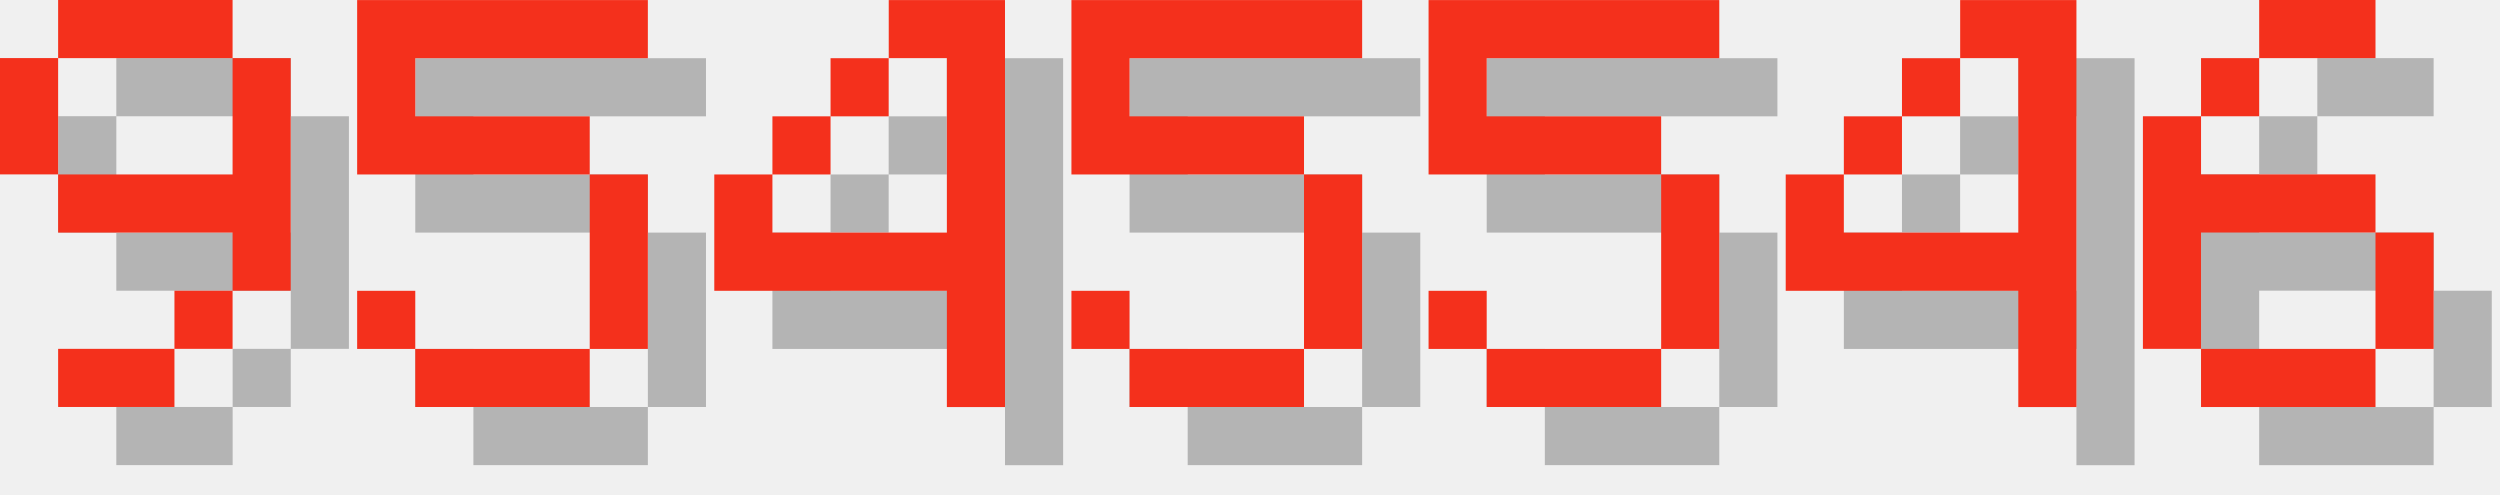
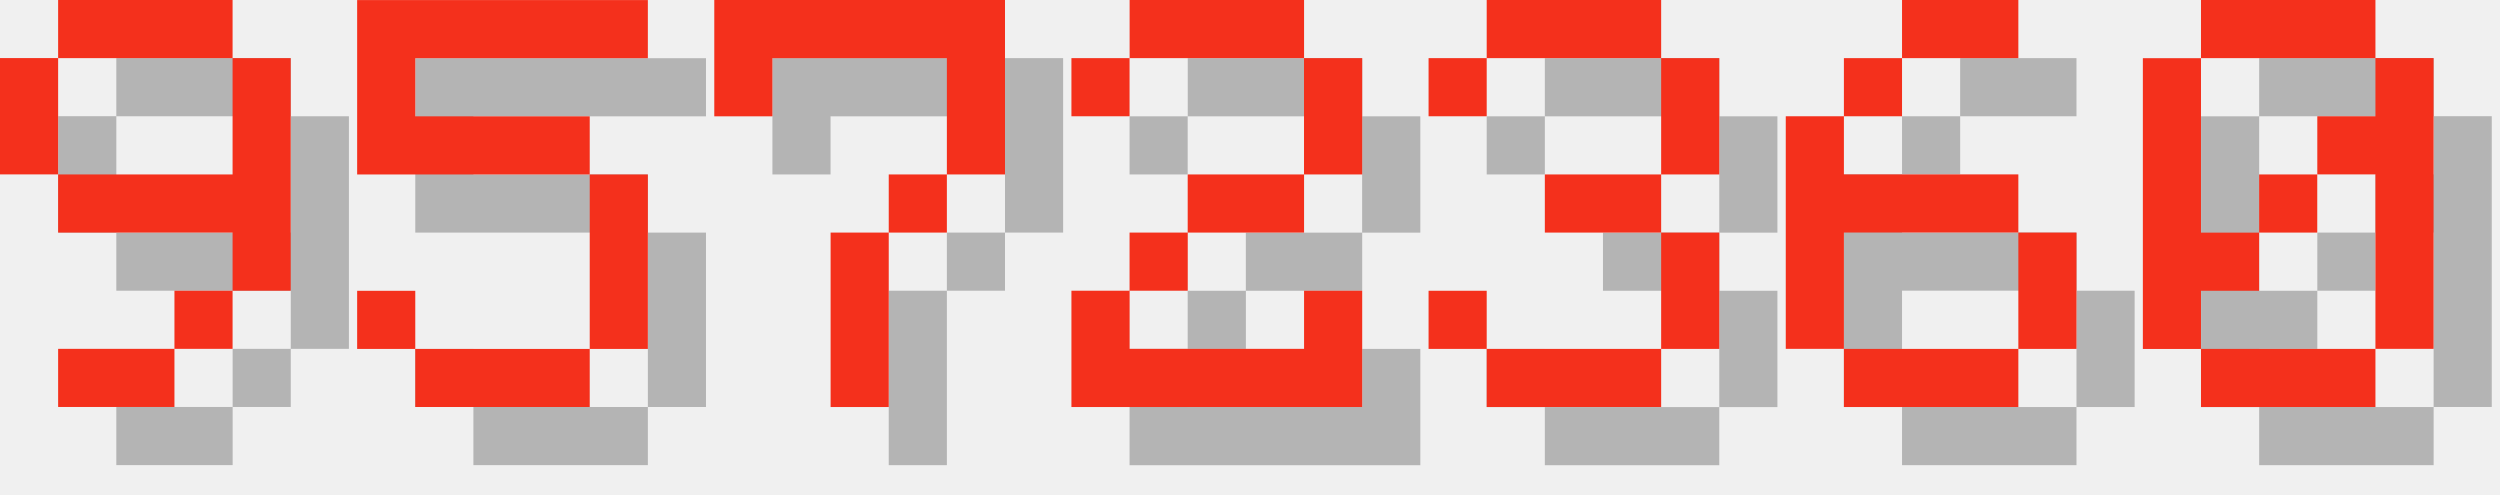
<svg xmlns="http://www.w3.org/2000/svg" version="1.1" width="182.0" height="36">
  <style>
        .text-foreground {
            fill: #F4301C;
        }
        .text-shadow {
            fill: #000000;
            fill-opacity: 0.25;
        }
    </style>
  <g class="digit" id="digit_9" transform="translate(0.0, 0), scale(4)">
    <path id="digit_9_shadow" class="text-shadow" d="m2.117 1.058v1.058h3.175v-1.058h-3.175zm3.175 1.058v2.117h-3.175v1.058h3.175v1.058h1.058v-4.233h-1.058zm0 4.233h-1.058v1.058h1.058v-1.058zm-1.058 1.058h-2.117v1.058h2.117v-1.058zm-2.117-3.175v-2.117h-1.058v2.117h1.058z" fill-opacity=".5" style="paint-order:stroke fill markers" />
    <path id="digit_9_fg" class="text-foreground" d="m1.058 0v1.058h3.175v-1.058h-3.175zm3.175 1.058v2.117h-3.175v1.058h3.175v1.058h1.058v-4.233h-1.058zm0 4.233h-1.058v1.058h1.058v-1.058zm-1.058 1.058h-2.117v1.058h2.117v-1.058zm-2.117-3.175v-2.117h-1.058v2.117h1.058z" fill="#fff" style="paint-order:stroke fill markers" />
  </g>
  <g class="digit" id="digit_5" transform="translate(26.0, 0), scale(4)">
    <path id="digit_5_shadow" class="text-shadow" d="m1.058 1.058v3.175h4.233v3.175h-3.175v-1.058h-1.058v1.058h1.058v1.058h3.175v-1.058h1.058v-3.175h-1.058v-1.058h-3.175v-1.058h4.233v-1.058h-5.292z" fill-opacity=".5" style="paint-order:stroke fill markers" />
    <path id="digit_5_fg" class="text-foreground" d="m0 0v3.175h4.233v3.175h-3.175v-1.058h-1.058v1.058h1.058v1.058h3.175v-1.058h1.058v-3.175h-1.058v-1.058h-3.175v-1.058h4.233v-1.058h-5.292z" fill="#fff" style="paint-order:stroke fill markers" />
  </g>
-   <g class="digit" id="digit_4" transform="translate(52.0, 0), scale(4)">
-     <path id="digit_4_shadow" class="text-shadow" d="m4.233 1.058v1.058h1.058v3.175h-3.175v-1.058h-1.058v2.117h4.233v2.117h1.058v-7.408h-2.117zm-2.117 3.175h1.058v-1.058h-1.058v1.058zm1.058-1.058h1.058v-1.058h-1.058v1.058z" fill-opacity=".5" style="paint-order:stroke fill markers" />
-     <path id="digit_4_fg" class="text-foreground" d="m3.175 0v1.058h1.058v3.175h-3.175v-1.058h-1.058v2.117h4.233v2.117h1.058v-7.408h-2.117zm-2.117 3.175h1.058v-1.058h-1.058v1.058zm1.058-1.058h1.058v-1.058h-1.058v1.058z" fill="#fff" style="paint-order:stroke fill markers" />
+   <g class="digit" id="digit_7" transform="translate(52.0, 0), scale(4)">
+     <path id="digit_7_shadow" class="text-shadow" d="m1.058 1.058 2e-6 2.117h1.058v-1.058h3.175v1.058l2e-7 1.058h-1.058v1.058h-1.058l4e-7 3.175 1.058 1e-7v-3.175h1.058v-1.058h1.058l5e-7 -1.058v-2.117z" fill-opacity=".5" style="paint-order:stroke fill markers" />
+     <path id="digit_7_fg" class="text-foreground" d="m0 0 2e-6 2.117h1.058v-1.058h3.175v1.058l2e-7 1.058h-1.058v1.058h-1.058l4e-7 3.175 1.058 1e-7v-3.175h1.058v-1.058h1.058l5e-7 -1.058v-2.117z" fill="#fff" style="paint-order:stroke fill markers" />
  </g>
-   <g class="digit" id="digit_5" transform="translate(78.0, 0), scale(4)">
-     <path id="digit_5_shadow" class="text-shadow" d="m1.058 1.058v3.175h4.233v3.175h-3.175v-1.058h-1.058v1.058h1.058v1.058h3.175v-1.058h1.058v-3.175h-1.058v-1.058h-3.175v-1.058h4.233v-1.058h-5.292z" fill-opacity=".5" style="paint-order:stroke fill markers" />
-     <path id="digit_5_fg" class="text-foreground" d="m0 0v3.175h4.233v3.175h-3.175v-1.058h-1.058v1.058h1.058v1.058h3.175v-1.058h1.058v-3.175h-1.058v-1.058h-3.175v-1.058h4.233v-1.058h-5.292z" fill="#fff" style="paint-order:stroke fill markers" />
+   <g class="digit" id="digit_2" transform="translate(78.0, 0), scale(4)">
+     <path id="digit_2_shadow" class="text-shadow" d="m1.058 2.117v1.058h1.058v-1.058h3.175v2.117h-2.117v1.058h-1.058v1.058h-1.058v2.117h5.292v-2.117h-1.058v1.058h-3.175v-1.058h1.058v-1.058h2.117v-1.058h1.058v-2.117h-1.058v-1.058h-3.175v1.058h-1.058z" fill-opacity=".5" style="paint-order:stroke fill markers" />
+     <path id="digit_2_fg" class="text-foreground" d="m0 1.058v1.058h1.058v-1.058h3.175v2.117h-2.117v1.058h-1.058v1.058h-1.058v2.117h5.292v-2.117h-1.058v1.058h-3.175v-1.058h1.058v-1.058h2.117v-1.058h1.058v-2.117h-1.058v-1.058h-3.175v1.058h-1.058z" fill="#fff" style="paint-order:stroke fill markers" />
  </g>
-   <g class="digit" id="digit_5" transform="translate(104.0, 0), scale(4)">
-     <path id="digit_5_shadow" class="text-shadow" d="m1.058 1.058v3.175h4.233v3.175h-3.175v-1.058h-1.058v1.058h1.058v1.058h3.175v-1.058h1.058v-3.175h-1.058v-1.058h-3.175v-1.058h4.233v-1.058h-5.292z" fill-opacity=".5" style="paint-order:stroke fill markers" />
-     <path id="digit_5_fg" class="text-foreground" d="m0 0v3.175h4.233v3.175h-3.175v-1.058h-1.058v1.058h1.058v1.058h3.175v-1.058h1.058v-3.175h-1.058v-1.058h-3.175v-1.058h4.233v-1.058h-5.292z" fill="#fff" style="paint-order:stroke fill markers" />
+   <g class="digit" id="digit_3" transform="translate(104.0, 0), scale(4)">
+     <path id="digit_3_shadow" class="text-shadow" d="m1.058 2.117v1.058h1.058v-1.058h3.175v2.117h-2.117v1.058h2.117v2.117h-3.175v-1.058h-1.058v1.058h1.058v1.058h3.175v-1.058h1.058v-2.117h-1.058v-1.058h1.058v-2.117h-1.058v-1.058h-3.175v1.058h-1.058z" fill-opacity=".5" style="paint-order:stroke fill markers" />
+     <path id="digit_3_fg" class="text-foreground" d="m0 1.058v1.058h1.058v-1.058h3.175v2.117h-2.117v1.058h2.117v2.117h-3.175v-1.058h-1.058v1.058h1.058v1.058h3.175v-1.058h1.058v-2.117h-1.058v-1.058h1.058v-2.117h-1.058v-1.058h-3.175v1.058h-1.058z" fill="#fff" style="paint-order:stroke fill markers" />
  </g>
-   <g class="digit" id="digit_4" transform="translate(130.0, 0), scale(4)">
-     <path id="digit_4_shadow" class="text-shadow" d="m4.233 1.058v1.058h1.058v3.175h-3.175v-1.058h-1.058v2.117h4.233v2.117h1.058v-7.408h-2.117zm-2.117 3.175h1.058v-1.058h-1.058v1.058zm1.058-1.058h1.058v-1.058h-1.058v1.058z" fill-opacity=".5" style="paint-order:stroke fill markers" />
-     <path id="digit_4_fg" class="text-foreground" d="m3.175 0v1.058h1.058v3.175h-3.175v-1.058h-1.058v2.117h4.233v2.117h1.058v-7.408h-2.117zm-2.117 3.175h1.058v-1.058h-1.058v1.058zm1.058-1.058h1.058v-1.058h-1.058v1.058z" fill="#fff" style="paint-order:stroke fill markers" />
-   </g>
-   <g class="digit" id="digit_6" transform="translate(156.0, 0), scale(4)">
+   <g class="digit" id="digit_6" transform="translate(130.0, 0), scale(4)">
    <path id="digit_6_shadow" class="text-shadow" d="m3.175 1.058v1.058h2.117v-1.058h-2.117zm0 1.058h-1.058v1.058h1.058v-1.058zm-1.058 1.058h-1.058v4.233h1.058v-2.117h3.175v-1.058h-3.175v-1.058zm3.175 2.117v2.117h1.058v-2.117h-1.058zm0 2.117h-3.175v1.058h3.175v-1.058z" fill-opacity=".5" style="paint-order:stroke fill markers" />
    <path id="digit_6_fg" class="text-foreground" d="m2.117 0v1.058h2.117v-1.058h-2.117zm0 1.058h-1.058v1.058h1.058v-1.058zm-1.058 1.058h-1.058v4.233h1.058v-2.117h3.175v-1.058h-3.175v-1.058zm3.175 2.117v2.117h1.058v-2.117h-1.058zm0 2.117h-3.175v1.058h3.175v-1.058z" fill="#fff" style="paint-order:stroke fill markers" />
  </g>
+   <g class="digit" id="digit_0" transform="translate(156.0, 0), scale(4)">
+     <path id="digit_0_shadow" class="text-shadow" d="m2.117 1.058v1.058h3.175v-1.058h-3.175zm3.175 1.058v1.058h-1.058v1.058h1.058v3.175h1.058v-5.292h-1.058zm0 5.292h-3.175v1.058h3.175v-1.058zm-3.175 0v-1.058h1.058v-1.058h-1.058v-3.175h-1.058v5.292h1.058zm1.058-2.117h1.058v-1.058h-1.058v1.058z" fill-opacity=".5" style="paint-order:stroke fill markers" />
+     <path id="digit_0_fg" class="text-foreground" d="m1.058 0v1.058h3.175v-1.058h-3.175zm3.175 1.058v1.058h-1.058v1.058h1.058v3.175h1.058v-5.292h-1.058zm0 5.292h-3.175v1.058h3.175v-1.058zm-3.175 0v-1.058h1.058v-1.058h-1.058v-3.175h-1.058v5.292h1.058zm1.058-2.117h1.058v-1.058h-1.058v1.058z" fill="#fff" style="paint-order:stroke fill markers" />
+   </g>
</svg>
